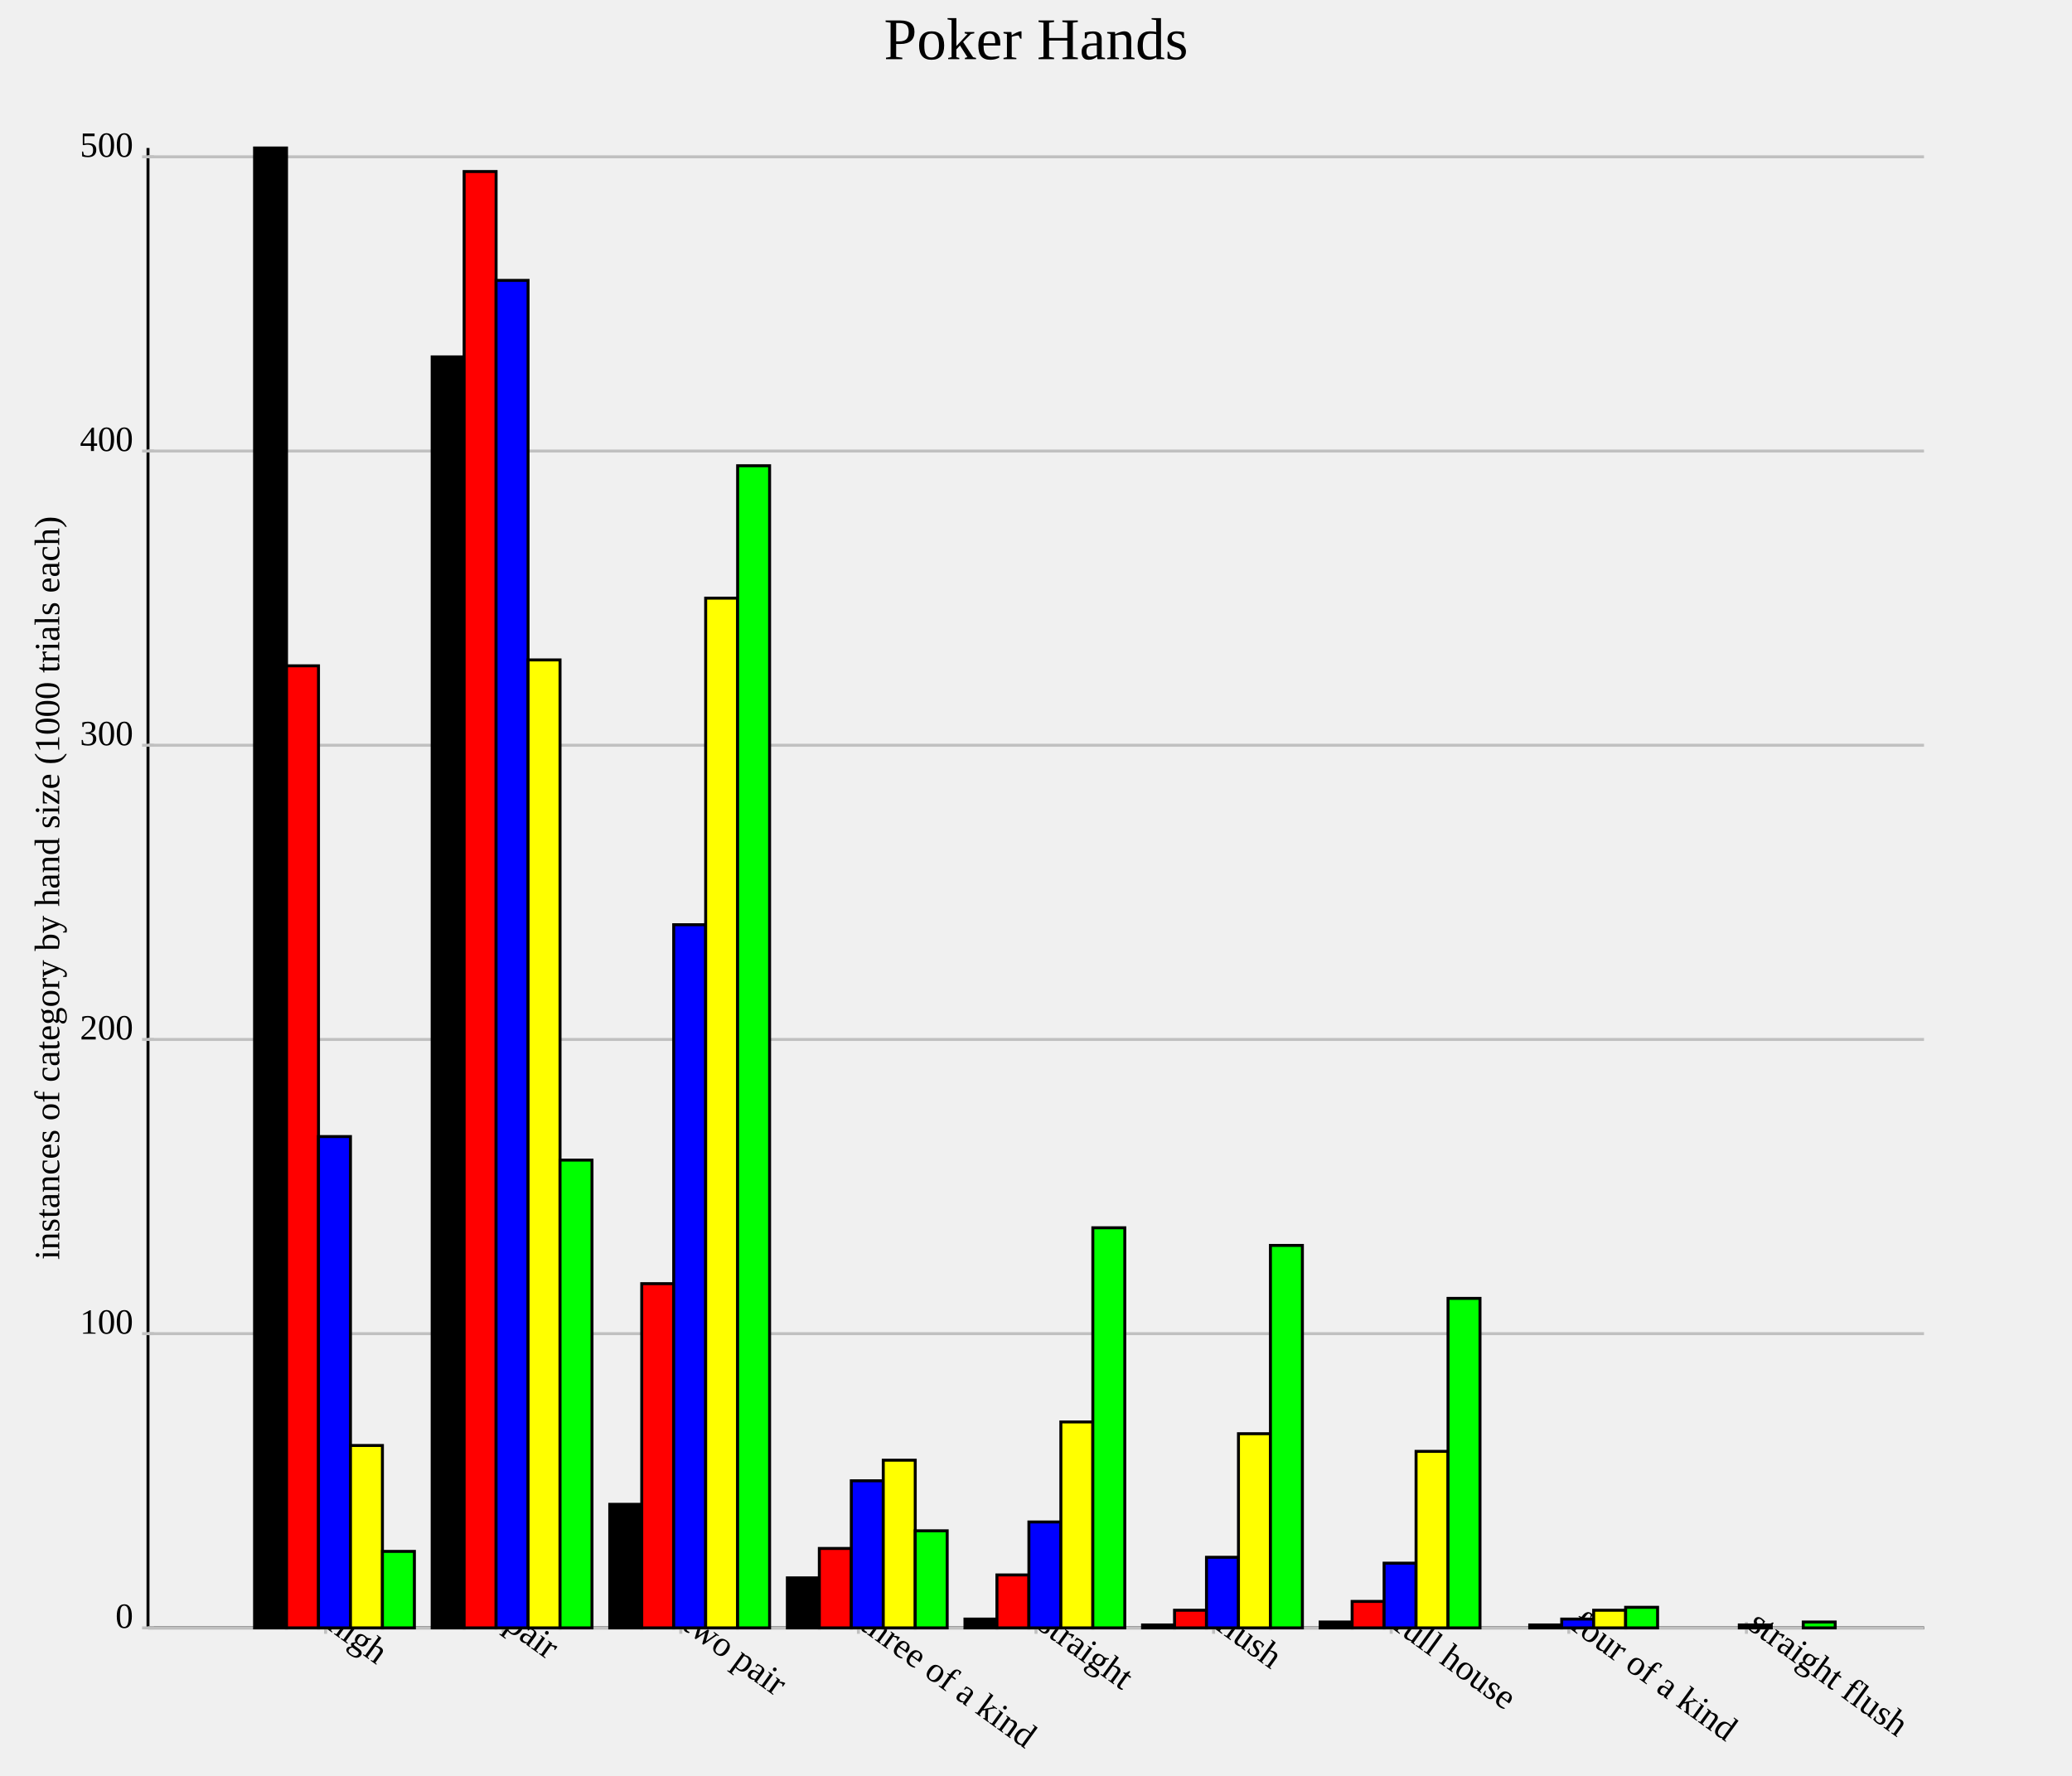
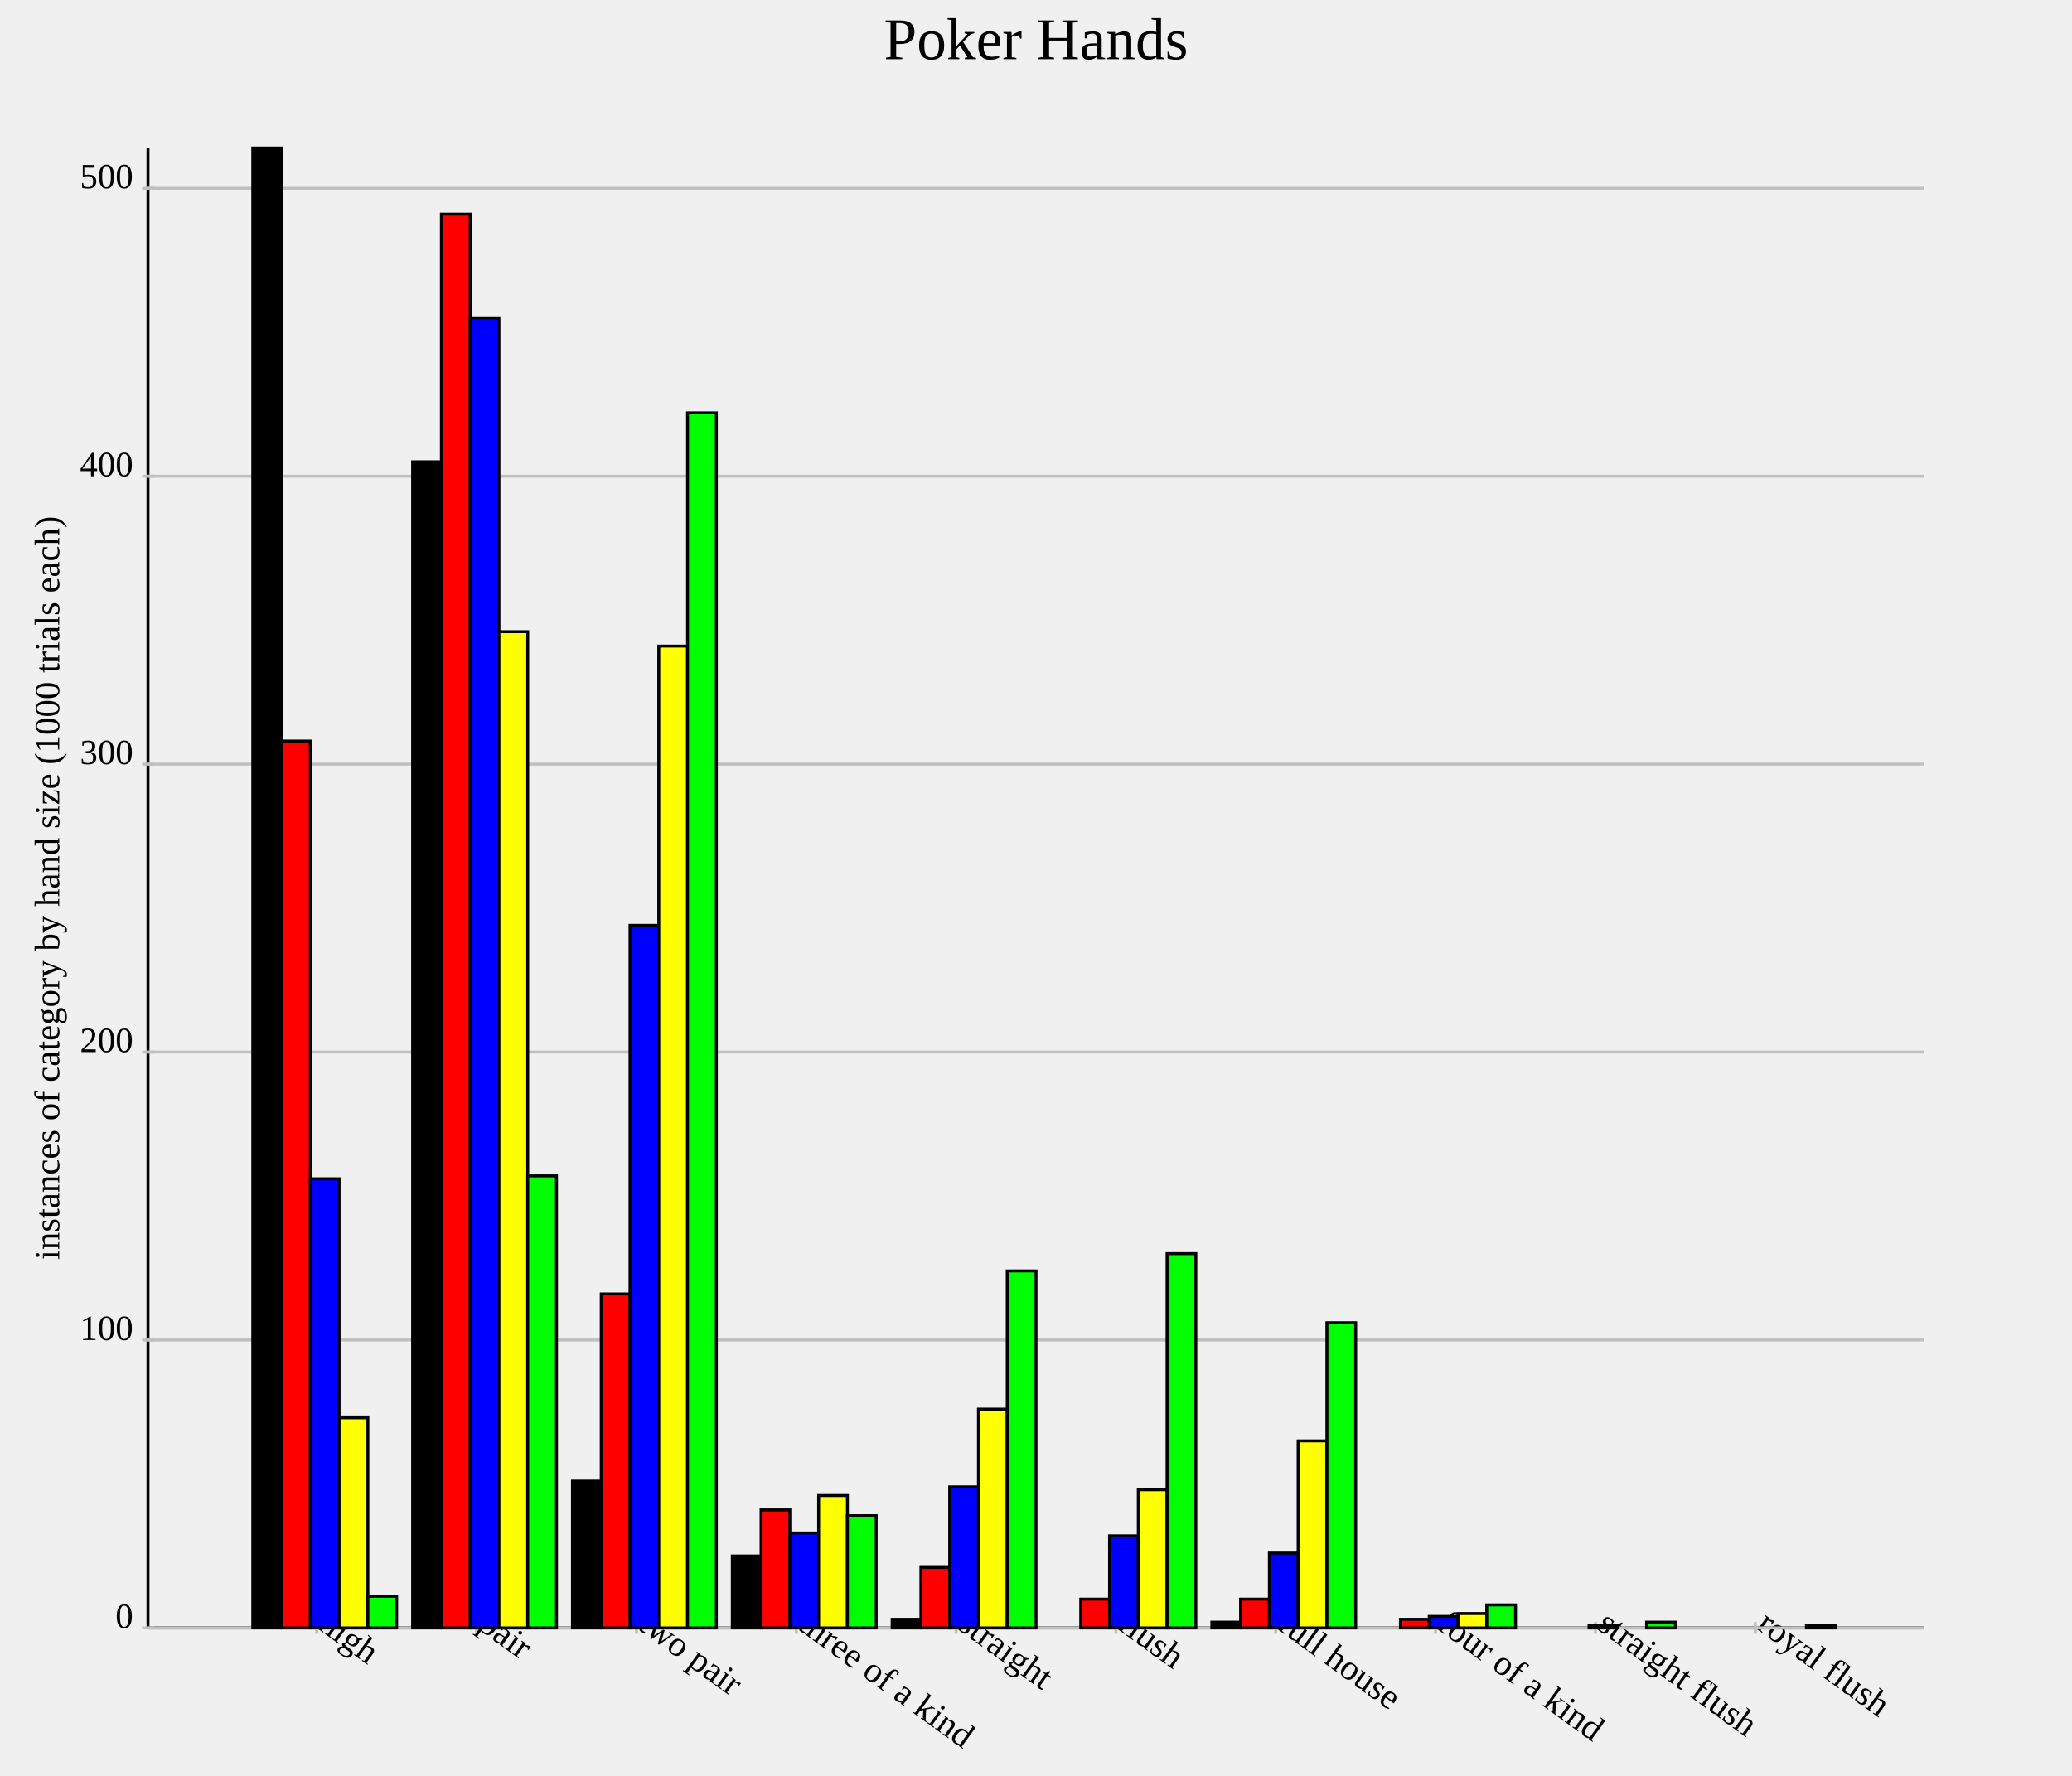
<svg xmlns="http://www.w3.org/2000/svg" version="1.1" width="700.0" height="600.0">
  <style>.caption {
  font-size: 14px;
  font-family: Georgia, serif;
}
</style>
  <line x1="50.0" y1="550.0" x2="650.0" y2="550.0" stroke="rgb(0,0,0)" stroke-width="1" />
  <line x1="50.0" y1="550.0" x2="50.0" y2="50.0" stroke="rgb(0,0,0)" stroke-width="1" />
-   <line x1="110.0" y1="548.0" x2="110.0" y2="552.0" stroke="rgb(192,192,192)" stroke-width="1" />
-   <text text-anchor="start" alignment-baseline="hanging" x="110.0" y="550.0" font-size="12.0" transform="rotate(36.0,110.0,550.0)">high</text>
-   <line x1="170.0" y1="548.0" x2="170.0" y2="552.0" stroke="rgb(192,192,192)" stroke-width="1" />
-   <text text-anchor="start" alignment-baseline="hanging" x="170.0" y="550.0" font-size="12.0" transform="rotate(36.0,170.0,550.0)">pair</text>
-   <line x1="230.0" y1="548.0" x2="230.0" y2="552.0" stroke="rgb(192,192,192)" stroke-width="1" />
-   <text text-anchor="start" alignment-baseline="hanging" x="230.0" y="550.0" font-size="12.0" transform="rotate(36.0,230.0,550.0)">two pair</text>
-   <line x1="290.0" y1="548.0" x2="290.0" y2="552.0" stroke="rgb(192,192,192)" stroke-width="1" />
-   <text text-anchor="start" alignment-baseline="hanging" x="290.0" y="550.0" font-size="12.0" transform="rotate(36.0,290.0,550.0)">three of a kind</text>
-   <line x1="350.0" y1="548.0" x2="350.0" y2="552.0" stroke="rgb(192,192,192)" stroke-width="1" />
-   <text text-anchor="start" alignment-baseline="hanging" x="350.0" y="550.0" font-size="12.0" transform="rotate(36.0,350.0,550.0)">straight</text>
-   <line x1="410" y1="548.0" x2="410" y2="552.0" stroke="rgb(192,192,192)" stroke-width="1" />
-   <text text-anchor="start" alignment-baseline="hanging" x="410" y="550.0" font-size="12.0" transform="rotate(36.0,410,550.0)">flush</text>
-   <line x1="470" y1="548.0" x2="470" y2="552.0" stroke="rgb(192,192,192)" stroke-width="1" />
-   <text text-anchor="start" alignment-baseline="hanging" x="470" y="550.0" font-size="12.0" transform="rotate(36.0,470,550.0)">full house</text>
-   <line x1="530.0" y1="548.0" x2="530.0" y2="552.0" stroke="rgb(192,192,192)" stroke-width="1" />
-   <text text-anchor="start" alignment-baseline="hanging" x="530.0" y="550.0" font-size="12.0" transform="rotate(36.0,530.0,550.0)">four of a kind</text>
-   <line x1="590" y1="548.0" x2="590" y2="552.0" stroke="rgb(192,192,192)" stroke-width="1" />
-   <text text-anchor="start" alignment-baseline="hanging" x="590" y="550.0" font-size="12.0" transform="rotate(36.0,590,550.0)">straight flush</text>
+   <line x1="107.0" y1="548.0" x2="107.0" y2="552.0" stroke="rgb(192,192,192)" stroke-width="1" />
+   <text text-anchor="start" alignment-baseline="hanging" x="107.0" y="550.0" font-size="12.0" transform="rotate(36.0,107.0,550.0)">high</text>
+   <line x1="161.0" y1="548.0" x2="161.0" y2="552.0" stroke="rgb(192,192,192)" stroke-width="1" />
+   <text text-anchor="start" alignment-baseline="hanging" x="161.0" y="550.0" font-size="12.0" transform="rotate(36.0,161.0,550.0)">pair</text>
+   <line x1="215" y1="548.0" x2="215" y2="552.0" stroke="rgb(192,192,192)" stroke-width="1" />
+   <text text-anchor="start" alignment-baseline="hanging" x="215" y="550.0" font-size="12.0" transform="rotate(36.0,215,550.0)">two pair</text>
+   <line x1="269.0" y1="548.0" x2="269.0" y2="552.0" stroke="rgb(192,192,192)" stroke-width="1" />
+   <text text-anchor="start" alignment-baseline="hanging" x="269.0" y="550.0" font-size="12.0" transform="rotate(36.0,269.0,550.0)">three of a kind</text>
+   <line x1="323.0" y1="548.0" x2="323.0" y2="552.0" stroke="rgb(192,192,192)" stroke-width="1" />
+   <text text-anchor="start" alignment-baseline="hanging" x="323.0" y="550.0" font-size="12.0" transform="rotate(36.0,323.0,550.0)">straight</text>
+   <line x1="377.0" y1="548.0" x2="377.0" y2="552.0" stroke="rgb(192,192,192)" stroke-width="1" />
+   <text text-anchor="start" alignment-baseline="hanging" x="377.0" y="550.0" font-size="12.0" transform="rotate(36.0,377.0,550.0)">flush</text>
+   <line x1="431.0" y1="548.0" x2="431.0" y2="552.0" stroke="rgb(192,192,192)" stroke-width="1" />
+   <text text-anchor="start" alignment-baseline="hanging" x="431.0" y="550.0" font-size="12.0" transform="rotate(36.0,431.0,550.0)">full house</text>
+   <line x1="485.0" y1="548.0" x2="485.0" y2="552.0" stroke="rgb(192,192,192)" stroke-width="1" />
+   <text text-anchor="start" alignment-baseline="hanging" x="485.0" y="550.0" font-size="12.0" transform="rotate(36.0,485.0,550.0)">four of a kind</text>
+   <line x1="539.0" y1="548.0" x2="539.0" y2="552.0" stroke="rgb(192,192,192)" stroke-width="1" />
+   <text text-anchor="start" alignment-baseline="hanging" x="539.0" y="550.0" font-size="12.0" transform="rotate(36.0,539.0,550.0)">straight flush</text>
+   <line x1="593.0" y1="548.0" x2="593.0" y2="552.0" stroke="rgb(192,192,192)" stroke-width="1" />
+   <text text-anchor="start" alignment-baseline="hanging" x="593.0" y="550.0" font-size="12.0" transform="rotate(36.0,593.0,550.0)">royal flush</text>
  <line x1="50.0" y1="550.0" x2="650.0" y2="550.0" stroke="rgb(192,192,192)" stroke-width="1" />
  <text text-anchor="end" alignment-baseline="middle" x="45.0" y="550.0" font-size="12.0">0</text>
  <line x1="48.0" y1="550.0" x2="52.0" y2="550.0" stroke="rgb(192,192,192)" stroke-width="1" />
-   <line x1="50.0" y1="450.596" x2="650.0" y2="450.596" stroke="rgb(192,192,192)" stroke-width="1" />
-   <text text-anchor="end" alignment-baseline="middle" x="45.0" y="450.596" font-size="12.0">100</text>
-   <line x1="48.0" y1="450.596" x2="52.0" y2="450.596" stroke="rgb(192,192,192)" stroke-width="1" />
-   <line x1="50.0" y1="351.193" x2="650.0" y2="351.193" stroke="rgb(192,192,192)" stroke-width="1" />
-   <text text-anchor="end" alignment-baseline="middle" x="45.0" y="351.193" font-size="12.0">200</text>
-   <line x1="48.0" y1="351.193" x2="52.0" y2="351.193" stroke="rgb(192,192,192)" stroke-width="1" />
-   <line x1="50.0" y1="251.789" x2="650.0" y2="251.789" stroke="rgb(192,192,192)" stroke-width="1" />
-   <text text-anchor="end" alignment-baseline="middle" x="45.0" y="251.789" font-size="12.0">300</text>
-   <line x1="48.0" y1="251.789" x2="52.0" y2="251.789" stroke="rgb(192,192,192)" stroke-width="1" />
-   <line x1="50.0" y1="152.386" x2="650.0" y2="152.386" stroke="rgb(192,192,192)" stroke-width="1" />
-   <text text-anchor="end" alignment-baseline="middle" x="45.0" y="152.386" font-size="12.0">400</text>
-   <line x1="48.0" y1="152.386" x2="52.0" y2="152.386" stroke="rgb(192,192,192)" stroke-width="1" />
-   <line x1="50.0" y1="52.982" x2="650.0" y2="52.982" stroke="rgb(192,192,192)" stroke-width="1" />
-   <text text-anchor="end" alignment-baseline="middle" x="45.0" y="52.982" font-size="12.0">500</text>
-   <line x1="48.0" y1="52.982" x2="52.0" y2="52.982" stroke="rgb(192,192,192)" stroke-width="1" />
-   <rect id="rect0" fill="rgb(0,0,0)" stroke="black" x="86.0" y="50.0" width="10.8" height="500.0" stroke-width="1" />
-   <rect id="rect1" fill="rgb(0,0,0)" stroke="black" x="146.0" y="120.577" width="10.8" height="429.423" stroke-width="1" />
-   <rect id="rect2" fill="rgb(0,0,0)" stroke="black" x="206.0" y="508.25" width="10.8" height="41.75" stroke-width="1" />
-   <rect id="rect3" fill="rgb(0,0,0)" stroke="black" x="266.0" y="533.101" width="10.8" height="16.899" stroke-width="1" />
-   <rect id="rect4" fill="rgb(0,0,0)" stroke="black" x="326.0" y="547.018" width="10.8" height="2.982" stroke-width="1" />
-   <rect id="rect5" fill="rgb(0,0,0)" stroke="black" x="386" y="549.006" width="10.8" height="0.994" stroke-width="1" />
-   <rect id="rect6" fill="rgb(0,0,0)" stroke="black" x="446" y="548.012" width="10.8" height="1.988" stroke-width="1" />
-   <rect id="rect7" fill="rgb(0,0,0)" stroke="black" x="506.0" y="550.0" width="10.8" height="0.0" stroke-width="1" />
-   <rect id="rect8" fill="rgb(0,0,0)" stroke="black" x="566" y="550.0" width="10.8" height="0.0" stroke-width="1" />
-   <rect id="rect9" fill="rgb(255,0,0)" stroke="black" x="96.8" y="224.95" width="10.8" height="325.05" stroke-width="1" />
-   <rect id="rect10" fill="rgb(255,0,0)" stroke="black" x="156.8" y="57.952" width="10.8" height="492.048" stroke-width="1" />
-   <rect id="rect11" fill="rgb(255,0,0)" stroke="black" x="216.8" y="433.698" width="10.8" height="116.302" stroke-width="1" />
-   <rect id="rect12" fill="rgb(255,0,0)" stroke="black" x="276.8" y="523.161" width="10.8" height="26.839" stroke-width="1" />
-   <rect id="rect13" fill="rgb(255,0,0)" stroke="black" x="336.8" y="532.107" width="10.8" height="17.893" stroke-width="1" />
-   <rect id="rect14" fill="rgb(255,0,0)" stroke="black" x="396.8" y="544.036" width="10.8" height="5.964" stroke-width="1" />
-   <rect id="rect15" fill="rgb(255,0,0)" stroke="black" x="456.8" y="541.054" width="10.8" height="8.946" stroke-width="1" />
-   <rect id="rect16" fill="rgb(255,0,0)" stroke="black" x="516.8" y="549.006" width="10.8" height="0.994" stroke-width="1" />
-   <rect id="rect17" fill="rgb(255,0,0)" stroke="black" x="576.8" y="550.0" width="10.8" height="0.0" stroke-width="1" />
-   <rect id="rect18" fill="rgb(0,0,255)" stroke="black" x="107.6" y="383.996" width="10.8" height="166.004" stroke-width="1" />
-   <rect id="rect19" fill="rgb(0,0,255)" stroke="black" x="167.6" y="94.732" width="10.8" height="455.268" stroke-width="1" />
-   <rect id="rect20" fill="rgb(0,0,255)" stroke="black" x="227.6" y="312.425" width="10.8" height="237.575" stroke-width="1" />
-   <rect id="rect21" fill="rgb(0,0,255)" stroke="black" x="287.6" y="500.298" width="10.8" height="49.702" stroke-width="1" />
-   <rect id="rect22" fill="rgb(0,0,255)" stroke="black" x="347.6" y="514.215" width="10.8" height="35.785" stroke-width="1" />
-   <rect id="rect23" fill="rgb(0,0,255)" stroke="black" x="407.6" y="526.143" width="10.8" height="23.857" stroke-width="1" />
-   <rect id="rect24" fill="rgb(0,0,255)" stroke="black" x="467.6" y="528.131" width="10.8" height="21.869" stroke-width="1" />
-   <rect id="rect25" fill="rgb(0,0,255)" stroke="black" x="527.6" y="547.018" width="10.8" height="2.982" stroke-width="1" />
-   <rect id="rect26" fill="rgb(0,0,255)" stroke="black" x="587.6" y="549.006" width="10.8" height="0.994" stroke-width="1" />
-   <rect id="rect27" fill="rgb(255,255,0)" stroke="black" x="118.4" y="488.37" width="10.8" height="61.63" stroke-width="1" />
-   <rect id="rect28" fill="rgb(255,255,0)" stroke="black" x="178.4" y="222.962" width="10.8" height="327.038" stroke-width="1" />
-   <rect id="rect29" fill="rgb(255,255,0)" stroke="black" x="238.4" y="202.087" width="10.8" height="347.913" stroke-width="1" />
-   <rect id="rect30" fill="rgb(255,255,0)" stroke="black" x="298.4" y="493.34" width="10.8" height="56.66" stroke-width="1" />
-   <rect id="rect31" fill="rgb(255,255,0)" stroke="black" x="358.4" y="480.417" width="10.8" height="69.583" stroke-width="1" />
-   <rect id="rect32" fill="rgb(255,255,0)" stroke="black" x="418.4" y="484.394" width="10.8" height="65.606" stroke-width="1" />
-   <rect id="rect33" fill="rgb(255,255,0)" stroke="black" x="478.4" y="490.358" width="10.8" height="59.642" stroke-width="1" />
-   <rect id="rect34" fill="rgb(255,255,0)" stroke="black" x="538.4" y="544.036" width="10.8" height="5.964" stroke-width="1" />
-   <rect id="rect35" fill="rgb(255,255,0)" stroke="black" x="598.4" y="550.0" width="10.8" height="0.0" stroke-width="1" />
-   <rect id="rect36" fill="rgb(0,255,0)" stroke="black" x="129.2" y="524.155" width="10.8" height="25.845" stroke-width="1" />
-   <rect id="rect37" fill="rgb(0,255,0)" stroke="black" x="189.2" y="391.948" width="10.8" height="158.052" stroke-width="1" />
-   <rect id="rect38" fill="rgb(0,255,0)" stroke="black" x="249.2" y="157.356" width="10.8" height="392.644" stroke-width="1" />
-   <rect id="rect39" fill="rgb(0,255,0)" stroke="black" x="309.2" y="517.197" width="10.8" height="32.803" stroke-width="1" />
-   <rect id="rect40" fill="rgb(0,255,0)" stroke="black" x="369.2" y="414.811" width="10.8" height="135.189" stroke-width="1" />
-   <rect id="rect41" fill="rgb(0,255,0)" stroke="black" x="429.2" y="420.775" width="10.8" height="129.225" stroke-width="1" />
-   <rect id="rect42" fill="rgb(0,255,0)" stroke="black" x="489.2" y="438.668" width="10.8" height="111.332" stroke-width="1" />
-   <rect id="rect43" fill="rgb(0,255,0)" stroke="black" x="549.2" y="543.042" width="10.8" height="6.958" stroke-width="1" />
-   <rect id="rect44" fill="rgb(0,255,0)" stroke="black" x="609.2" y="548.012" width="10.8" height="1.988" stroke-width="1" />
+   <line x1="50.0" y1="452.724" x2="650.0" y2="452.724" stroke="rgb(192,192,192)" stroke-width="1" />
+   <text text-anchor="end" alignment-baseline="middle" x="45.0" y="452.724" font-size="12.0">100</text>
+   <line x1="48.0" y1="452.724" x2="52.0" y2="452.724" stroke="rgb(192,192,192)" stroke-width="1" />
+   <line x1="50.0" y1="355.447" x2="650.0" y2="355.447" stroke="rgb(192,192,192)" stroke-width="1" />
+   <text text-anchor="end" alignment-baseline="middle" x="45.0" y="355.447" font-size="12.0">200</text>
+   <line x1="48.0" y1="355.447" x2="52.0" y2="355.447" stroke="rgb(192,192,192)" stroke-width="1" />
+   <line x1="50.0" y1="258.171" x2="650.0" y2="258.171" stroke="rgb(192,192,192)" stroke-width="1" />
+   <text text-anchor="end" alignment-baseline="middle" x="45.0" y="258.171" font-size="12.0">300</text>
+   <line x1="48.0" y1="258.171" x2="52.0" y2="258.171" stroke="rgb(192,192,192)" stroke-width="1" />
+   <line x1="50.0" y1="160.895" x2="650.0" y2="160.895" stroke="rgb(192,192,192)" stroke-width="1" />
+   <text text-anchor="end" alignment-baseline="middle" x="45.0" y="160.895" font-size="12.0">400</text>
+   <line x1="48.0" y1="160.895" x2="52.0" y2="160.895" stroke="rgb(192,192,192)" stroke-width="1" />
+   <line x1="50.0" y1="63.619" x2="650.0" y2="63.619" stroke="rgb(192,192,192)" stroke-width="1" />
+   <text text-anchor="end" alignment-baseline="middle" x="45.0" y="63.619" font-size="12.0">500</text>
+   <line x1="48.0" y1="63.619" x2="52.0" y2="63.619" stroke="rgb(192,192,192)" stroke-width="1" />
+   <rect id="rect0" fill="rgb(0,0,0)" stroke="black" x="85.4" y="50.0" width="9.72" height="500.0" stroke-width="1" />
+   <rect id="rect1" fill="rgb(0,0,0)" stroke="black" x="139.4" y="156.031" width="9.72" height="393.969" stroke-width="1" />
+   <rect id="rect2" fill="rgb(0,0,0)" stroke="black" x="193.4" y="500.389" width="9.72" height="49.611" stroke-width="1" />
+   <rect id="rect3" fill="rgb(0,0,0)" stroke="black" x="247.4" y="525.681" width="9.72" height="24.319" stroke-width="1" />
+   <rect id="rect4" fill="rgb(0,0,0)" stroke="black" x="301.4" y="547.082" width="9.72" height="2.918" stroke-width="1" />
+   <rect id="rect5" fill="rgb(0,0,0)" stroke="black" x="355.4" y="550.0" width="9.72" height="0.0" stroke-width="1" />
+   <rect id="rect6" fill="rgb(0,0,0)" stroke="black" x="409.4" y="548.054" width="9.72" height="1.946" stroke-width="1" />
+   <rect id="rect7" fill="rgb(0,0,0)" stroke="black" x="463.4" y="550.0" width="9.72" height="0.0" stroke-width="1" />
+   <rect id="rect8" fill="rgb(0,0,0)" stroke="black" x="517.4" y="550.0" width="9.72" height="0.0" stroke-width="1" />
+   <rect id="rect9" fill="rgb(0,0,0)" stroke="black" x="571.4" y="550.0" width="9.72" height="0.0" stroke-width="1" />
+   <rect id="rect10" fill="rgb(255,0,0)" stroke="black" x="95.12" y="250.389" width="9.72" height="299.611" stroke-width="1" />
+   <rect id="rect11" fill="rgb(255,0,0)" stroke="black" x="149.12" y="72.374" width="9.72" height="477.626" stroke-width="1" />
+   <rect id="rect12" fill="rgb(255,0,0)" stroke="black" x="203.12" y="437.16" width="9.72" height="112.84" stroke-width="1" />
+   <rect id="rect13" fill="rgb(255,0,0)" stroke="black" x="257.12" y="510.117" width="9.72" height="39.883" stroke-width="1" />
+   <rect id="rect14" fill="rgb(255,0,0)" stroke="black" x="311.12" y="529.572" width="9.72" height="20.428" stroke-width="1" />
+   <rect id="rect15" fill="rgb(255,0,0)" stroke="black" x="365.12" y="540.272" width="9.72" height="9.728" stroke-width="1" />
+   <rect id="rect16" fill="rgb(255,0,0)" stroke="black" x="419.12" y="540.272" width="9.72" height="9.728" stroke-width="1" />
+   <rect id="rect17" fill="rgb(255,0,0)" stroke="black" x="473.12" y="547.082" width="9.72" height="2.918" stroke-width="1" />
+   <rect id="rect18" fill="rgb(255,0,0)" stroke="black" x="527.12" y="550.0" width="9.72" height="0.0" stroke-width="1" />
+   <rect id="rect19" fill="rgb(255,0,0)" stroke="black" x="581.12" y="550.0" width="9.72" height="0.0" stroke-width="1" />
+   <rect id="rect20" fill="rgb(0,0,255)" stroke="black" x="104.84" y="398.249" width="9.72" height="151.751" stroke-width="1" />
+   <rect id="rect21" fill="rgb(0,0,255)" stroke="black" x="158.84" y="107.393" width="9.72" height="442.607" stroke-width="1" />
+   <rect id="rect22" fill="rgb(0,0,255)" stroke="black" x="212.84" y="312.646" width="9.72" height="237.354" stroke-width="1" />
+   <rect id="rect23" fill="rgb(0,0,255)" stroke="black" x="266.84" y="517.899" width="9.72" height="32.101" stroke-width="1" />
+   <rect id="rect24" fill="rgb(0,0,255)" stroke="black" x="320.84" y="502.335" width="9.72" height="47.665" stroke-width="1" />
+   <rect id="rect25" fill="rgb(0,0,255)" stroke="black" x="374.84" y="518.872" width="9.72" height="31.128" stroke-width="1" />
+   <rect id="rect26" fill="rgb(0,0,255)" stroke="black" x="428.84" y="524.708" width="9.72" height="25.292" stroke-width="1" />
+   <rect id="rect27" fill="rgb(0,0,255)" stroke="black" x="482.84" y="546.109" width="9.72" height="3.891" stroke-width="1" />
+   <rect id="rect28" fill="rgb(0,0,255)" stroke="black" x="536.84" y="549.027" width="9.72" height="0.973" stroke-width="1" />
+   <rect id="rect29" fill="rgb(0,0,255)" stroke="black" x="590.84" y="550.0" width="9.72" height="0.0" stroke-width="1" />
+   <rect id="rect30" fill="rgb(255,255,0)" stroke="black" x="114.56" y="478.988" width="9.72" height="71.012" stroke-width="1" />
+   <rect id="rect31" fill="rgb(255,255,0)" stroke="black" x="168.56" y="213.424" width="9.72" height="336.576" stroke-width="1" />
+   <rect id="rect32" fill="rgb(255,255,0)" stroke="black" x="222.56" y="218.288" width="9.72" height="331.712" stroke-width="1" />
+   <rect id="rect33" fill="rgb(255,255,0)" stroke="black" x="276.56" y="505.253" width="9.72" height="44.747" stroke-width="1" />
+   <rect id="rect34" fill="rgb(255,255,0)" stroke="black" x="330.56" y="476.07" width="9.72" height="73.93" stroke-width="1" />
+   <rect id="rect35" fill="rgb(255,255,0)" stroke="black" x="384.56" y="503.307" width="9.72" height="46.693" stroke-width="1" />
+   <rect id="rect36" fill="rgb(255,255,0)" stroke="black" x="438.56" y="486.77" width="9.72" height="63.23" stroke-width="1" />
+   <rect id="rect37" fill="rgb(255,255,0)" stroke="black" x="492.56" y="545.136" width="9.72" height="4.864" stroke-width="1" />
+   <rect id="rect38" fill="rgb(255,255,0)" stroke="black" x="546.56" y="550.0" width="9.72" height="0.0" stroke-width="1" />
+   <rect id="rect39" fill="rgb(255,255,0)" stroke="black" x="600.56" y="550.0" width="9.72" height="0.0" stroke-width="1" />
+   <rect id="rect40" fill="rgb(0,255,0)" stroke="black" x="124.28" y="539.3" width="9.72" height="10.7" stroke-width="1" />
+   <rect id="rect41" fill="rgb(0,255,0)" stroke="black" x="178.28" y="397.276" width="9.72" height="152.724" stroke-width="1" />
+   <rect id="rect42" fill="rgb(0,255,0)" stroke="black" x="232.28" y="139.494" width="9.72" height="410.506" stroke-width="1" />
+   <rect id="rect43" fill="rgb(0,255,0)" stroke="black" x="286.28" y="512.062" width="9.72" height="37.938" stroke-width="1" />
+   <rect id="rect44" fill="rgb(0,255,0)" stroke="black" x="340.28" y="429.377" width="9.72" height="120.623" stroke-width="1" />
+   <rect id="rect45" fill="rgb(0,255,0)" stroke="black" x="394.28" y="423.541" width="9.72" height="126.459" stroke-width="1" />
+   <rect id="rect46" fill="rgb(0,255,0)" stroke="black" x="448.28" y="446.887" width="9.72" height="103.113" stroke-width="1" />
+   <rect id="rect47" fill="rgb(0,255,0)" stroke="black" x="502.28" y="542.218" width="9.72" height="7.782" stroke-width="1" />
+   <rect id="rect48" fill="rgb(0,255,0)" stroke="black" x="556.28" y="548.054" width="9.72" height="1.946" stroke-width="1" />
+   <rect id="rect49" fill="rgb(0,255,0)" stroke="black" x="610.28" y="549.027" width="9.72" height="0.973" stroke-width="1" />
  <g>
    <rect id="tooltipbg0" x="0" y="0" width="0" height="0" visibility="hidden" fill="white" />
-     <text class="pointLabel" id="tooltiptext0" text-anchor="middle" alignment-baseline="middle" x="91.4" y="300.0" fill="black" visibility="hidden">high from 5</text>
+     <text class="pointLabel" id="tooltiptext0" text-anchor="middle" alignment-baseline="middle" x="90.26" y="300.0" fill="black" visibility="hidden">high from 5</text>
  </g>
  <g>
    <rect id="tooltipbg1" x="0" y="0" width="0" height="0" visibility="hidden" fill="white" />
-     <text class="pointLabel" id="tooltiptext1" text-anchor="middle" alignment-baseline="middle" x="151.4" y="335.288" fill="black" visibility="hidden">pair from 5</text>
+     <text class="pointLabel" id="tooltiptext1" text-anchor="middle" alignment-baseline="middle" x="144.26" y="353.016" fill="black" visibility="hidden">pair from 5</text>
  </g>
  <g>
    <rect id="tooltipbg2" x="0" y="0" width="0" height="0" visibility="hidden" fill="white" />
-     <text class="pointLabel" id="tooltiptext2" text-anchor="middle" alignment-baseline="middle" x="211.4" y="529.125" fill="black" visibility="hidden">two pair from 5</text>
+     <text class="pointLabel" id="tooltiptext2" text-anchor="middle" alignment-baseline="middle" x="198.26" y="525.195" fill="black" visibility="hidden">two pair from 5</text>
  </g>
  <g>
    <rect id="tooltipbg3" x="0" y="0" width="0" height="0" visibility="hidden" fill="white" />
-     <text class="pointLabel" id="tooltiptext3" text-anchor="middle" alignment-baseline="middle" x="271.4" y="541.551" fill="black" visibility="hidden">three of a kind from 5</text>
+     <text class="pointLabel" id="tooltiptext3" text-anchor="middle" alignment-baseline="middle" x="252.26" y="537.84" fill="black" visibility="hidden">three of a kind from 5</text>
  </g>
  <g>
    <rect id="tooltipbg4" x="0" y="0" width="0" height="0" visibility="hidden" fill="white" />
-     <text class="pointLabel" id="tooltiptext4" text-anchor="middle" alignment-baseline="middle" x="331.4" y="548.509" fill="black" visibility="hidden">straight from 5</text>
+     <text class="pointLabel" id="tooltiptext4" text-anchor="middle" alignment-baseline="middle" x="306.26" y="548.541" fill="black" visibility="hidden">straight from 5</text>
  </g>
  <g>
    <rect id="tooltipbg5" x="0" y="0" width="0" height="0" visibility="hidden" fill="white" />
-     <text class="pointLabel" id="tooltiptext5" text-anchor="middle" alignment-baseline="middle" x="391.4" y="549.503" fill="black" visibility="hidden">flush from 5</text>
+     <text class="pointLabel" id="tooltiptext5" text-anchor="middle" alignment-baseline="middle" x="360.26" y="550.0" fill="black" visibility="hidden">flush from 5</text>
  </g>
  <g>
    <rect id="tooltipbg6" x="0" y="0" width="0" height="0" visibility="hidden" fill="white" />
-     <text class="pointLabel" id="tooltiptext6" text-anchor="middle" alignment-baseline="middle" x="451.4" y="549.006" fill="black" visibility="hidden">full house from 5</text>
+     <text class="pointLabel" id="tooltiptext6" text-anchor="middle" alignment-baseline="middle" x="414.26" y="549.027" fill="black" visibility="hidden">full house from 5</text>
  </g>
  <g>
    <rect id="tooltipbg7" x="0" y="0" width="0" height="0" visibility="hidden" fill="white" />
-     <text class="pointLabel" id="tooltiptext7" text-anchor="middle" alignment-baseline="middle" x="511.4" y="550.0" fill="black" visibility="hidden">four of a kind from 5</text>
+     <text class="pointLabel" id="tooltiptext7" text-anchor="middle" alignment-baseline="middle" x="468.26" y="550.0" fill="black" visibility="hidden">four of a kind from 5</text>
  </g>
  <g>
    <rect id="tooltipbg8" x="0" y="0" width="0" height="0" visibility="hidden" fill="white" />
-     <text class="pointLabel" id="tooltiptext8" text-anchor="middle" alignment-baseline="middle" x="571.4" y="550.0" fill="black" visibility="hidden">straight flush from 5</text>
+     <text class="pointLabel" id="tooltiptext8" text-anchor="middle" alignment-baseline="middle" x="522.26" y="550.0" fill="black" visibility="hidden">straight flush from 5</text>
  </g>
  <g>
    <rect id="tooltipbg9" x="0" y="0" width="0" height="0" visibility="hidden" fill="white" />
-     <text class="pointLabel" id="tooltiptext9" text-anchor="middle" alignment-baseline="middle" x="102.2" y="387.475" fill="black" visibility="hidden">high from 6</text>
+     <text class="pointLabel" id="tooltiptext9" text-anchor="middle" alignment-baseline="middle" x="576.26" y="550.0" fill="black" visibility="hidden">royal flush from 5</text>
  </g>
  <g>
    <rect id="tooltipbg10" x="0" y="0" width="0" height="0" visibility="hidden" fill="white" />
-     <text class="pointLabel" id="tooltiptext10" text-anchor="middle" alignment-baseline="middle" x="162.2" y="303.976" fill="black" visibility="hidden">pair from 6</text>
+     <text class="pointLabel" id="tooltiptext10" text-anchor="middle" alignment-baseline="middle" x="99.98" y="400.195" fill="black" visibility="hidden">high from 6</text>
  </g>
  <g>
    <rect id="tooltipbg11" x="0" y="0" width="0" height="0" visibility="hidden" fill="white" />
-     <text class="pointLabel" id="tooltiptext11" text-anchor="middle" alignment-baseline="middle" x="222.2" y="491.849" fill="black" visibility="hidden">two pair from 6</text>
+     <text class="pointLabel" id="tooltiptext11" text-anchor="middle" alignment-baseline="middle" x="153.98" y="311.187" fill="black" visibility="hidden">pair from 6</text>
  </g>
  <g>
    <rect id="tooltipbg12" x="0" y="0" width="0" height="0" visibility="hidden" fill="white" />
-     <text class="pointLabel" id="tooltiptext12" text-anchor="middle" alignment-baseline="middle" x="282.2" y="536.581" fill="black" visibility="hidden">three of a kind from 6</text>
+     <text class="pointLabel" id="tooltiptext12" text-anchor="middle" alignment-baseline="middle" x="207.98" y="493.58" fill="black" visibility="hidden">two pair from 6</text>
  </g>
  <g>
    <rect id="tooltipbg13" x="0" y="0" width="0" height="0" visibility="hidden" fill="white" />
-     <text class="pointLabel" id="tooltiptext13" text-anchor="middle" alignment-baseline="middle" x="342.2" y="541.054" fill="black" visibility="hidden">straight from 6</text>
+     <text class="pointLabel" id="tooltiptext13" text-anchor="middle" alignment-baseline="middle" x="261.98" y="530.058" fill="black" visibility="hidden">three of a kind from 6</text>
  </g>
  <g>
    <rect id="tooltipbg14" x="0" y="0" width="0" height="0" visibility="hidden" fill="white" />
-     <text class="pointLabel" id="tooltiptext14" text-anchor="middle" alignment-baseline="middle" x="402.2" y="547.018" fill="black" visibility="hidden">flush from 6</text>
+     <text class="pointLabel" id="tooltiptext14" text-anchor="middle" alignment-baseline="middle" x="315.98" y="539.786" fill="black" visibility="hidden">straight from 6</text>
  </g>
  <g>
    <rect id="tooltipbg15" x="0" y="0" width="0" height="0" visibility="hidden" fill="white" />
-     <text class="pointLabel" id="tooltiptext15" text-anchor="middle" alignment-baseline="middle" x="462.2" y="545.527" fill="black" visibility="hidden">full house from 6</text>
+     <text class="pointLabel" id="tooltiptext15" text-anchor="middle" alignment-baseline="middle" x="369.98" y="545.136" fill="black" visibility="hidden">flush from 6</text>
  </g>
  <g>
    <rect id="tooltipbg16" x="0" y="0" width="0" height="0" visibility="hidden" fill="white" />
-     <text class="pointLabel" id="tooltiptext16" text-anchor="middle" alignment-baseline="middle" x="522.2" y="549.503" fill="black" visibility="hidden">four of a kind from 6</text>
+     <text class="pointLabel" id="tooltiptext16" text-anchor="middle" alignment-baseline="middle" x="423.98" y="545.136" fill="black" visibility="hidden">full house from 6</text>
  </g>
  <g>
    <rect id="tooltipbg17" x="0" y="0" width="0" height="0" visibility="hidden" fill="white" />
-     <text class="pointLabel" id="tooltiptext17" text-anchor="middle" alignment-baseline="middle" x="582.2" y="550.0" fill="black" visibility="hidden">straight flush from 6</text>
+     <text class="pointLabel" id="tooltiptext17" text-anchor="middle" alignment-baseline="middle" x="477.98" y="548.541" fill="black" visibility="hidden">four of a kind from 6</text>
  </g>
  <g>
    <rect id="tooltipbg18" x="0" y="0" width="0" height="0" visibility="hidden" fill="white" />
-     <text class="pointLabel" id="tooltiptext18" text-anchor="middle" alignment-baseline="middle" x="113.0" y="466.998" fill="black" visibility="hidden">high from 7</text>
+     <text class="pointLabel" id="tooltiptext18" text-anchor="middle" alignment-baseline="middle" x="531.98" y="550.0" fill="black" visibility="hidden">straight flush from 6</text>
  </g>
  <g>
    <rect id="tooltipbg19" x="0" y="0" width="0" height="0" visibility="hidden" fill="white" />
-     <text class="pointLabel" id="tooltiptext19" text-anchor="middle" alignment-baseline="middle" x="173.0" y="322.366" fill="black" visibility="hidden">pair from 7</text>
+     <text class="pointLabel" id="tooltiptext19" text-anchor="middle" alignment-baseline="middle" x="585.98" y="550.0" fill="black" visibility="hidden">royal flush from 6</text>
  </g>
  <g>
    <rect id="tooltipbg20" x="0" y="0" width="0" height="0" visibility="hidden" fill="white" />
-     <text class="pointLabel" id="tooltiptext20" text-anchor="middle" alignment-baseline="middle" x="233" y="431.213" fill="black" visibility="hidden">two pair from 7</text>
+     <text class="pointLabel" id="tooltiptext20" text-anchor="middle" alignment-baseline="middle" x="109.7" y="474.125" fill="black" visibility="hidden">high from 7</text>
  </g>
  <g>
    <rect id="tooltipbg21" x="0" y="0" width="0" height="0" visibility="hidden" fill="white" />
-     <text class="pointLabel" id="tooltiptext21" text-anchor="middle" alignment-baseline="middle" x="293.0" y="525.149" fill="black" visibility="hidden">three of a kind from 7</text>
+     <text class="pointLabel" id="tooltiptext21" text-anchor="middle" alignment-baseline="middle" x="163.7" y="328.696" fill="black" visibility="hidden">pair from 7</text>
  </g>
  <g>
    <rect id="tooltipbg22" x="0" y="0" width="0" height="0" visibility="hidden" fill="white" />
-     <text class="pointLabel" id="tooltiptext22" text-anchor="middle" alignment-baseline="middle" x="353.0" y="532.107" fill="black" visibility="hidden">straight from 7</text>
+     <text class="pointLabel" id="tooltiptext22" text-anchor="middle" alignment-baseline="middle" x="217.7" y="431.323" fill="black" visibility="hidden">two pair from 7</text>
  </g>
  <g>
    <rect id="tooltipbg23" x="0" y="0" width="0" height="0" visibility="hidden" fill="white" />
-     <text class="pointLabel" id="tooltiptext23" text-anchor="middle" alignment-baseline="middle" x="413.0" y="538.072" fill="black" visibility="hidden">flush from 7</text>
+     <text class="pointLabel" id="tooltiptext23" text-anchor="middle" alignment-baseline="middle" x="271.7" y="533.949" fill="black" visibility="hidden">three of a kind from 7</text>
  </g>
  <g>
    <rect id="tooltipbg24" x="0" y="0" width="0" height="0" visibility="hidden" fill="white" />
-     <text class="pointLabel" id="tooltiptext24" text-anchor="middle" alignment-baseline="middle" x="473" y="539.066" fill="black" visibility="hidden">full house from 7</text>
+     <text class="pointLabel" id="tooltiptext24" text-anchor="middle" alignment-baseline="middle" x="325.7" y="526.167" fill="black" visibility="hidden">straight from 7</text>
  </g>
  <g>
    <rect id="tooltipbg25" x="0" y="0" width="0" height="0" visibility="hidden" fill="white" />
-     <text class="pointLabel" id="tooltiptext25" text-anchor="middle" alignment-baseline="middle" x="533.0" y="548.509" fill="black" visibility="hidden">four of a kind from 7</text>
+     <text class="pointLabel" id="tooltiptext25" text-anchor="middle" alignment-baseline="middle" x="379.7" y="534.436" fill="black" visibility="hidden">flush from 7</text>
  </g>
  <g>
    <rect id="tooltipbg26" x="0" y="0" width="0" height="0" visibility="hidden" fill="white" />
-     <text class="pointLabel" id="tooltiptext26" text-anchor="middle" alignment-baseline="middle" x="593.0" y="549.503" fill="black" visibility="hidden">straight flush from 7</text>
+     <text class="pointLabel" id="tooltiptext26" text-anchor="middle" alignment-baseline="middle" x="433.7" y="537.354" fill="black" visibility="hidden">full house from 7</text>
  </g>
  <g>
    <rect id="tooltipbg27" x="0" y="0" width="0" height="0" visibility="hidden" fill="white" />
-     <text class="pointLabel" id="tooltiptext27" text-anchor="middle" alignment-baseline="middle" x="123.8" y="519.185" fill="black" visibility="hidden">high from 8</text>
+     <text class="pointLabel" id="tooltiptext27" text-anchor="middle" alignment-baseline="middle" x="487.7" y="548.054" fill="black" visibility="hidden">four of a kind from 7</text>
  </g>
  <g>
    <rect id="tooltipbg28" x="0" y="0" width="0" height="0" visibility="hidden" fill="white" />
-     <text class="pointLabel" id="tooltiptext28" text-anchor="middle" alignment-baseline="middle" x="183.8" y="386.481" fill="black" visibility="hidden">pair from 8</text>
+     <text class="pointLabel" id="tooltiptext28" text-anchor="middle" alignment-baseline="middle" x="541.7" y="549.514" fill="black" visibility="hidden">straight flush from 7</text>
  </g>
  <g>
    <rect id="tooltipbg29" x="0" y="0" width="0" height="0" visibility="hidden" fill="white" />
-     <text class="pointLabel" id="tooltiptext29" text-anchor="middle" alignment-baseline="middle" x="243.8" y="376.044" fill="black" visibility="hidden">two pair from 8</text>
+     <text class="pointLabel" id="tooltiptext29" text-anchor="middle" alignment-baseline="middle" x="595.7" y="550.0" fill="black" visibility="hidden">royal flush from 7</text>
  </g>
  <g>
    <rect id="tooltipbg30" x="0" y="0" width="0" height="0" visibility="hidden" fill="white" />
-     <text class="pointLabel" id="tooltiptext30" text-anchor="middle" alignment-baseline="middle" x="303.8" y="521.67" fill="black" visibility="hidden">three of a kind from 8</text>
+     <text class="pointLabel" id="tooltiptext30" text-anchor="middle" alignment-baseline="middle" x="119.42" y="514.494" fill="black" visibility="hidden">high from 8</text>
  </g>
  <g>
    <rect id="tooltipbg31" x="0" y="0" width="0" height="0" visibility="hidden" fill="white" />
-     <text class="pointLabel" id="tooltiptext31" text-anchor="middle" alignment-baseline="middle" x="363.8" y="515.209" fill="black" visibility="hidden">straight from 8</text>
+     <text class="pointLabel" id="tooltiptext31" text-anchor="middle" alignment-baseline="middle" x="173.42" y="381.712" fill="black" visibility="hidden">pair from 8</text>
  </g>
  <g>
    <rect id="tooltipbg32" x="0" y="0" width="0" height="0" visibility="hidden" fill="white" />
-     <text class="pointLabel" id="tooltiptext32" text-anchor="middle" alignment-baseline="middle" x="423.8" y="517.197" fill="black" visibility="hidden">flush from 8</text>
+     <text class="pointLabel" id="tooltiptext32" text-anchor="middle" alignment-baseline="middle" x="227.42" y="384.144" fill="black" visibility="hidden">two pair from 8</text>
  </g>
  <g>
    <rect id="tooltipbg33" x="0" y="0" width="0" height="0" visibility="hidden" fill="white" />
-     <text class="pointLabel" id="tooltiptext33" text-anchor="middle" alignment-baseline="middle" x="483.8" y="520.179" fill="black" visibility="hidden">full house from 8</text>
+     <text class="pointLabel" id="tooltiptext33" text-anchor="middle" alignment-baseline="middle" x="281.42" y="527.626" fill="black" visibility="hidden">three of a kind from 8</text>
  </g>
  <g>
    <rect id="tooltipbg34" x="0" y="0" width="0" height="0" visibility="hidden" fill="white" />
-     <text class="pointLabel" id="tooltiptext34" text-anchor="middle" alignment-baseline="middle" x="543.8" y="547.018" fill="black" visibility="hidden">four of a kind from 8</text>
+     <text class="pointLabel" id="tooltiptext34" text-anchor="middle" alignment-baseline="middle" x="335.42" y="513.035" fill="black" visibility="hidden">straight from 8</text>
  </g>
  <g>
    <rect id="tooltipbg35" x="0" y="0" width="0" height="0" visibility="hidden" fill="white" />
-     <text class="pointLabel" id="tooltiptext35" text-anchor="middle" alignment-baseline="middle" x="603.8" y="550.0" fill="black" visibility="hidden">straight flush from 8</text>
+     <text class="pointLabel" id="tooltiptext35" text-anchor="middle" alignment-baseline="middle" x="389.42" y="526.654" fill="black" visibility="hidden">flush from 8</text>
  </g>
  <g>
    <rect id="tooltipbg36" x="0" y="0" width="0" height="0" visibility="hidden" fill="white" />
-     <text class="pointLabel" id="tooltiptext36" text-anchor="middle" alignment-baseline="middle" x="134.6" y="537.078" fill="black" visibility="hidden">high from 9</text>
+     <text class="pointLabel" id="tooltiptext36" text-anchor="middle" alignment-baseline="middle" x="443.42" y="518.385" fill="black" visibility="hidden">full house from 8</text>
  </g>
  <g>
    <rect id="tooltipbg37" x="0" y="0" width="0" height="0" visibility="hidden" fill="white" />
-     <text class="pointLabel" id="tooltiptext37" text-anchor="middle" alignment-baseline="middle" x="194.6" y="470.974" fill="black" visibility="hidden">pair from 9</text>
+     <text class="pointLabel" id="tooltiptext37" text-anchor="middle" alignment-baseline="middle" x="497.42" y="547.568" fill="black" visibility="hidden">four of a kind from 8</text>
  </g>
  <g>
    <rect id="tooltipbg38" x="0" y="0" width="0" height="0" visibility="hidden" fill="white" />
-     <text class="pointLabel" id="tooltiptext38" text-anchor="middle" alignment-baseline="middle" x="254.6" y="353.678" fill="black" visibility="hidden">two pair from 9</text>
+     <text class="pointLabel" id="tooltiptext38" text-anchor="middle" alignment-baseline="middle" x="551.42" y="550.0" fill="black" visibility="hidden">straight flush from 8</text>
  </g>
  <g>
    <rect id="tooltipbg39" x="0" y="0" width="0" height="0" visibility="hidden" fill="white" />
-     <text class="pointLabel" id="tooltiptext39" text-anchor="middle" alignment-baseline="middle" x="314.6" y="533.598" fill="black" visibility="hidden">three of a kind from 9</text>
+     <text class="pointLabel" id="tooltiptext39" text-anchor="middle" alignment-baseline="middle" x="605.42" y="550.0" fill="black" visibility="hidden">royal flush from 8</text>
  </g>
  <g>
    <rect id="tooltipbg40" x="0" y="0" width="0" height="0" visibility="hidden" fill="white" />
-     <text class="pointLabel" id="tooltiptext40" text-anchor="middle" alignment-baseline="middle" x="374.6" y="482.406" fill="black" visibility="hidden">straight from 9</text>
+     <text class="pointLabel" id="tooltiptext40" text-anchor="middle" alignment-baseline="middle" x="129.14" y="544.65" fill="black" visibility="hidden">high from 9</text>
  </g>
  <g>
    <rect id="tooltipbg41" x="0" y="0" width="0" height="0" visibility="hidden" fill="white" />
-     <text class="pointLabel" id="tooltiptext41" text-anchor="middle" alignment-baseline="middle" x="434.6" y="485.388" fill="black" visibility="hidden">flush from 9</text>
+     <text class="pointLabel" id="tooltiptext41" text-anchor="middle" alignment-baseline="middle" x="183.14" y="473.638" fill="black" visibility="hidden">pair from 9</text>
  </g>
  <g>
    <rect id="tooltipbg42" x="0" y="0" width="0" height="0" visibility="hidden" fill="white" />
-     <text class="pointLabel" id="tooltiptext42" text-anchor="middle" alignment-baseline="middle" x="494.6" y="494.334" fill="black" visibility="hidden">full house from 9</text>
+     <text class="pointLabel" id="tooltiptext42" text-anchor="middle" alignment-baseline="middle" x="237.14" y="344.747" fill="black" visibility="hidden">two pair from 9</text>
  </g>
  <g>
    <rect id="tooltipbg43" x="0" y="0" width="0" height="0" visibility="hidden" fill="white" />
-     <text class="pointLabel" id="tooltiptext43" text-anchor="middle" alignment-baseline="middle" x="554.6" y="546.521" fill="black" visibility="hidden">four of a kind from 9</text>
+     <text class="pointLabel" id="tooltiptext43" text-anchor="middle" alignment-baseline="middle" x="291.14" y="531.031" fill="black" visibility="hidden">three of a kind from 9</text>
  </g>
  <g>
    <rect id="tooltipbg44" x="0" y="0" width="0" height="0" visibility="hidden" fill="white" />
-     <text class="pointLabel" id="tooltiptext44" text-anchor="middle" alignment-baseline="middle" x="614.6" y="549.006" fill="black" visibility="hidden">straight flush from 9</text>
+     <text class="pointLabel" id="tooltiptext44" text-anchor="middle" alignment-baseline="middle" x="345.14" y="489.689" fill="black" visibility="hidden">straight from 9</text>
+   </g>
+   <g>
+     <rect id="tooltipbg45" x="0" y="0" width="0" height="0" visibility="hidden" fill="white" />
+     <text class="pointLabel" id="tooltiptext45" text-anchor="middle" alignment-baseline="middle" x="399.14" y="486.77" fill="black" visibility="hidden">flush from 9</text>
+   </g>
+   <g>
+     <rect id="tooltipbg46" x="0" y="0" width="0" height="0" visibility="hidden" fill="white" />
+     <text class="pointLabel" id="tooltiptext46" text-anchor="middle" alignment-baseline="middle" x="453.14" y="498.444" fill="black" visibility="hidden">full house from 9</text>
+   </g>
+   <g>
+     <rect id="tooltipbg47" x="0" y="0" width="0" height="0" visibility="hidden" fill="white" />
+     <text class="pointLabel" id="tooltiptext47" text-anchor="middle" alignment-baseline="middle" x="507.14" y="546.109" fill="black" visibility="hidden">four of a kind from 9</text>
+   </g>
+   <g>
+     <rect id="tooltipbg48" x="0" y="0" width="0" height="0" visibility="hidden" fill="white" />
+     <text class="pointLabel" id="tooltiptext48" text-anchor="middle" alignment-baseline="middle" x="561.14" y="549.027" fill="black" visibility="hidden">straight flush from 9</text>
+   </g>
+   <g>
+     <rect id="tooltipbg49" x="0" y="0" width="0" height="0" visibility="hidden" fill="white" />
+     <text class="pointLabel" id="tooltiptext49" text-anchor="middle" alignment-baseline="middle" x="615.14" y="549.514" fill="black" visibility="hidden">royal flush from 9</text>
  </g>
  <text x="350.0" y="20.0" text-anchor="middle" fill="rgb(0,0,0)" font-size="20.0">Poker Hands</text>
  <text transform="rotate(-90.0 20.0 300.0)" x="20.0" y="300.0" text-anchor="middle" fill="rgb(0,0,0)" font-size="12.0">instances of category by hand size (1000 trials each)</text>
      Sorry, your browser does not support inline SVG.
    </svg>
